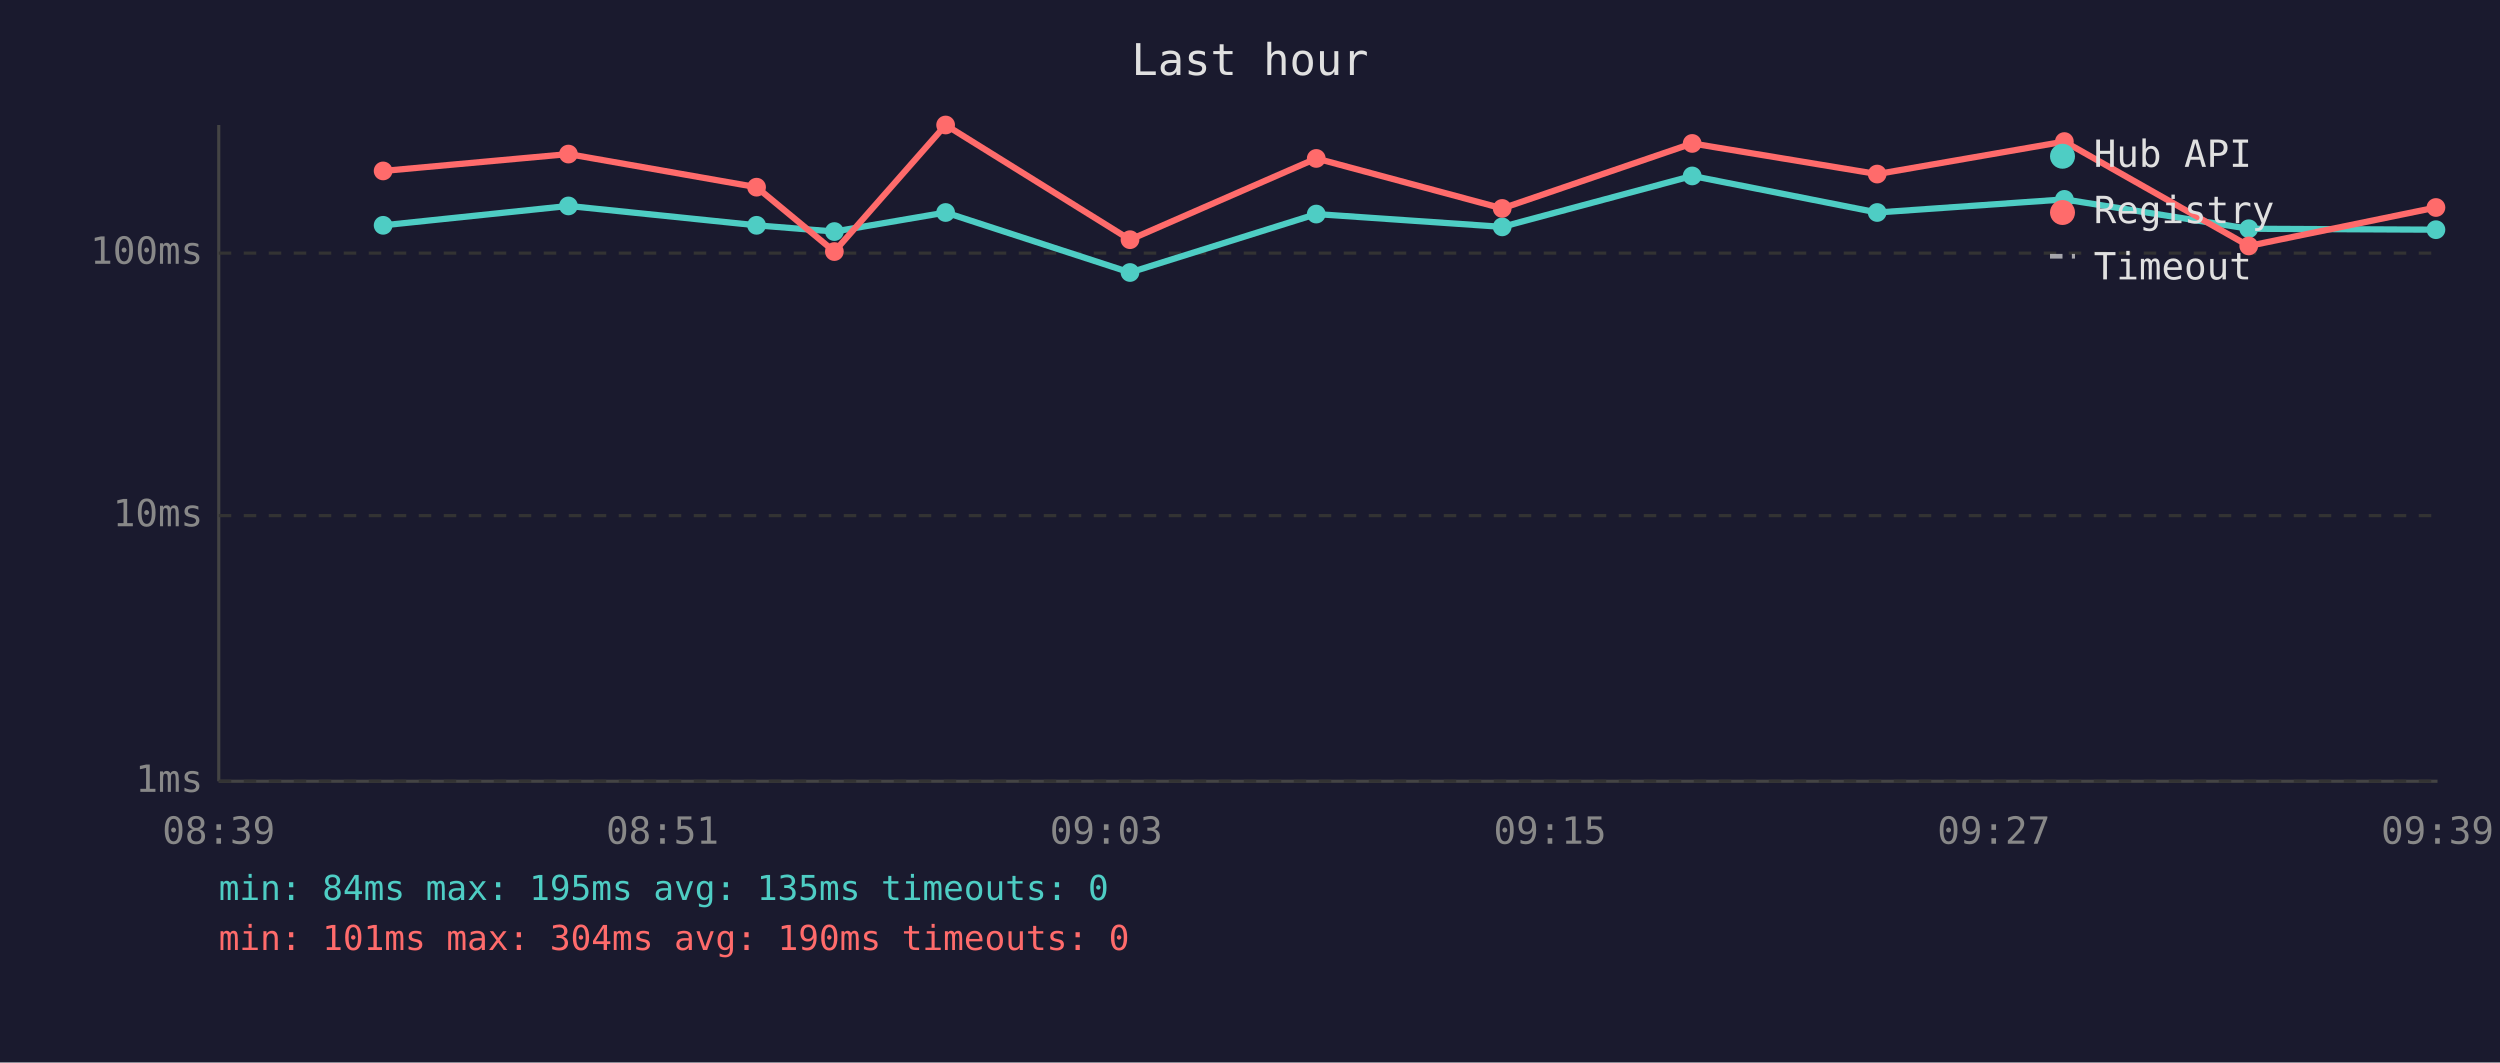
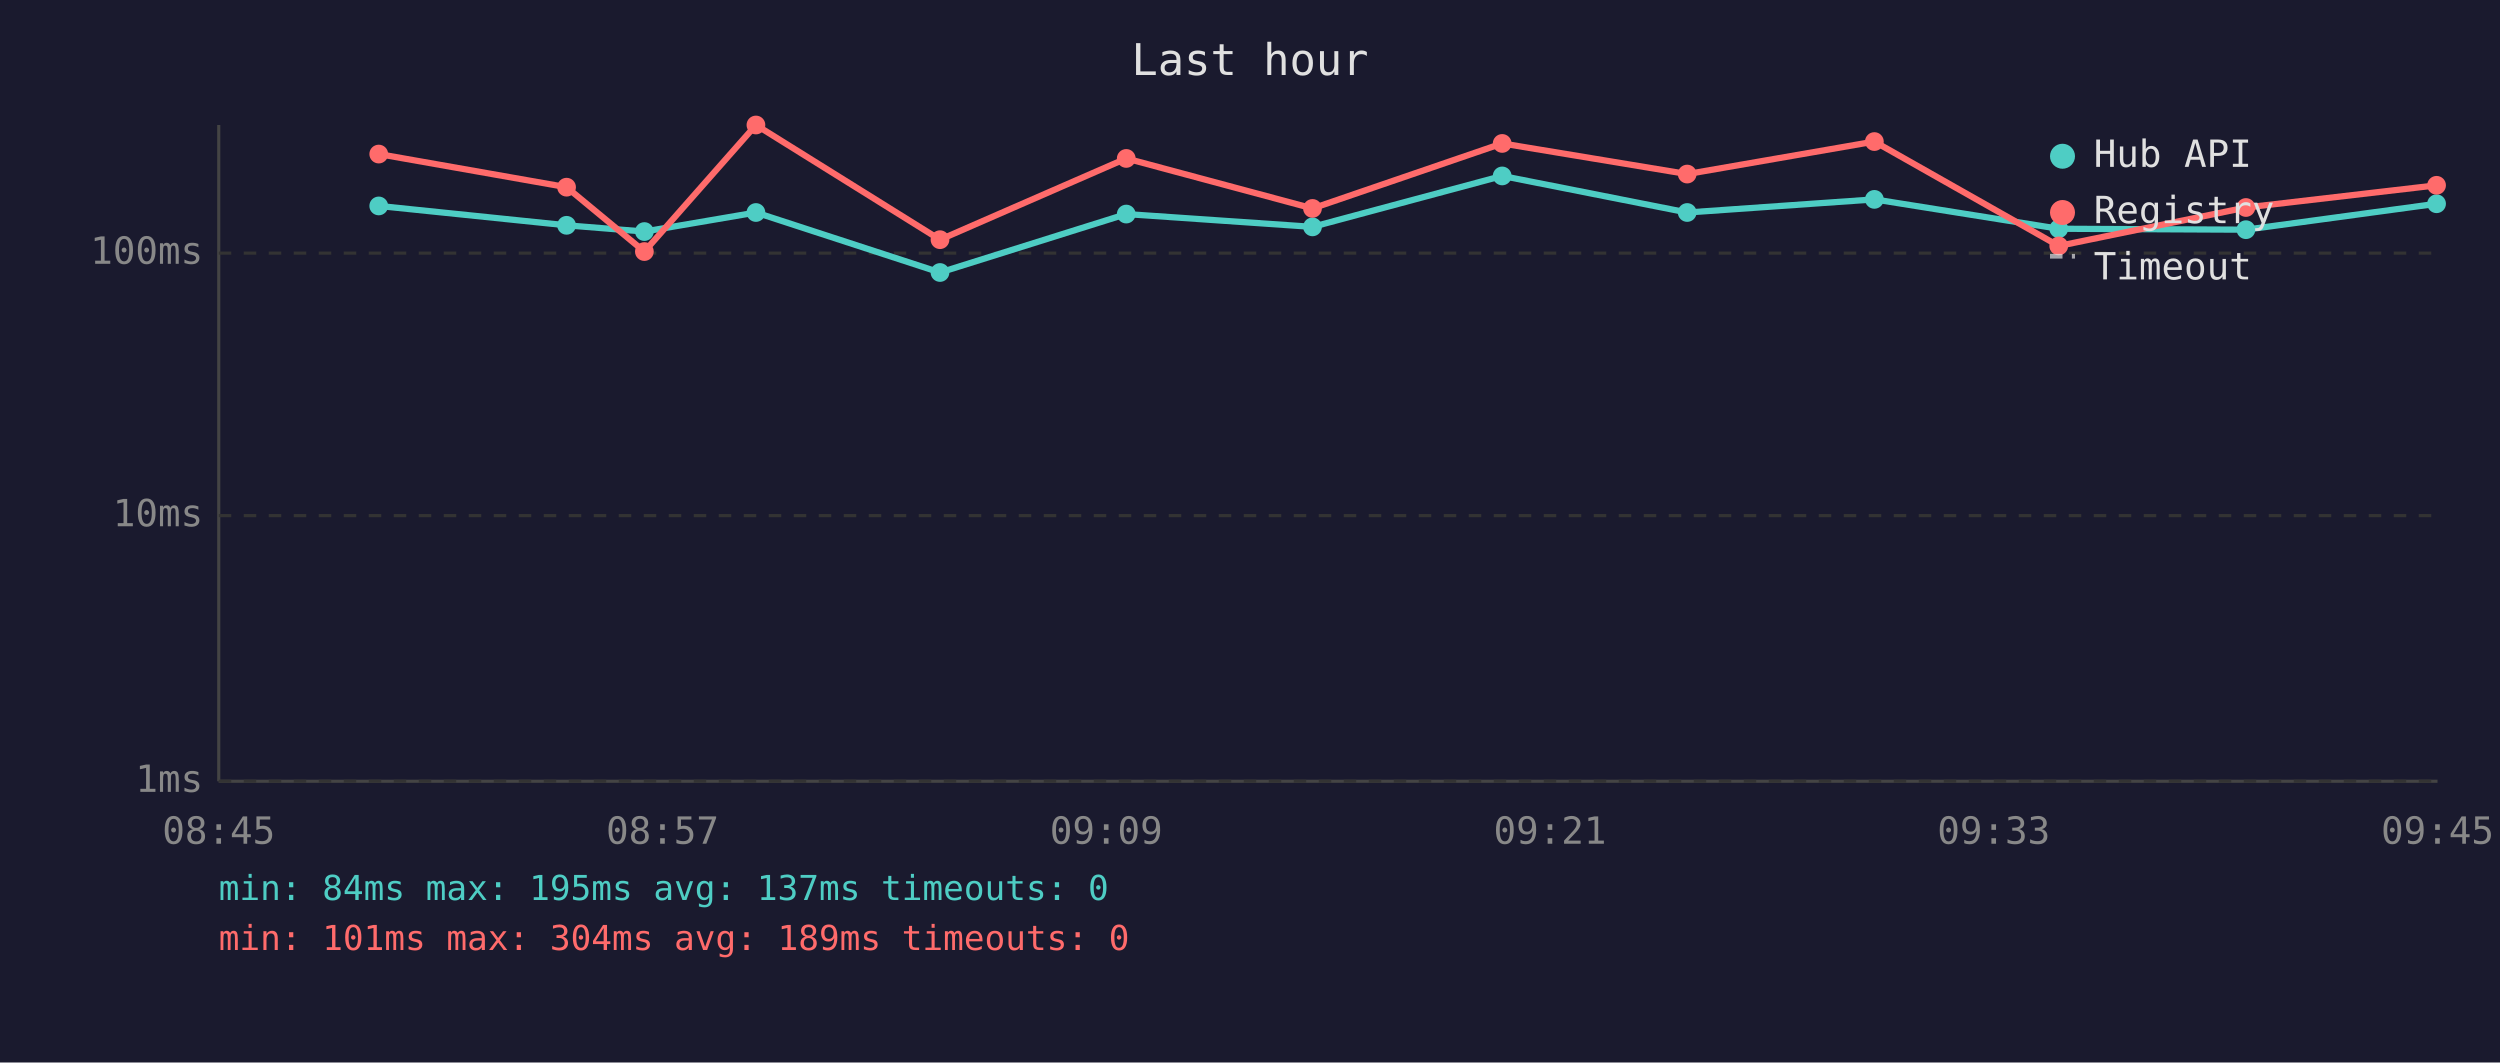
<svg xmlns="http://www.w3.org/2000/svg" viewBox="0 0 800 340" font-family="monospace" font-size="12">
  <rect width="800" height="340" fill="#1a1a2e" />
  <text x="400" y="24" fill="#e0e0e0" font-size="14" text-anchor="middle">Last hour</text>
  <line x1="70" y1="40" x2="70" y2="250" stroke="#444" stroke-width="1" />
  <line x1="70" y1="250" x2="780" y2="250" stroke="#444" stroke-width="1" />
  <line x1="70" y1="250" x2="780" y2="250" stroke="#333" stroke-width="1" stroke-dasharray="4" />
  <text x="65" y="250" fill="#888" text-anchor="end" dominant-baseline="middle">1ms</text>
  <line x1="70" y1="165" x2="780" y2="165" stroke="#333" stroke-width="1" stroke-dasharray="4" />
  <text x="65" y="165" fill="#888" text-anchor="end" dominant-baseline="middle">10ms</text>
  <line x1="70" y1="81" x2="780" y2="81" stroke="#333" stroke-width="1" stroke-dasharray="4" />
  <text x="65" y="81" fill="#888" text-anchor="end" dominant-baseline="middle">100ms</text>
-   <text x="70" y="270" fill="#888" text-anchor="middle">08:39</text>
-   <text x="212" y="270" fill="#888" text-anchor="middle">08:51</text>
-   <text x="354" y="270" fill="#888" text-anchor="middle">09:03</text>
-   <text x="496" y="270" fill="#888" text-anchor="middle">09:15</text>
-   <text x="638" y="270" fill="#888" text-anchor="middle">09:27</text>
-   <text x="780" y="270" fill="#888" text-anchor="middle">09:39</text>
-   <polyline points="122.6,72.1 181.9,65.9 242.1,72.1 267.0,74.1 302.6,68.0 361.6,87.2 421.2,68.5 480.7,72.6 541.5,56.3 600.7,68.0 660.6,63.8 719.6,73.2 779.5,73.5" fill="none" stroke="#4ecdc4" stroke-width="2" opacity="1" />
-   <circle cx="122.6" cy="72.1" r="3" fill="#4ecdc4" />
-   <circle cx="181.9" cy="65.9" r="3" fill="#4ecdc4" />
-   <circle cx="242.1" cy="72.1" r="3" fill="#4ecdc4" />
-   <circle cx="267.0" cy="74.1" r="3" fill="#4ecdc4" />
-   <circle cx="302.6" cy="68.0" r="3" fill="#4ecdc4" />
-   <circle cx="361.6" cy="87.2" r="3" fill="#4ecdc4" />
-   <circle cx="421.2" cy="68.5" r="3" fill="#4ecdc4" />
-   <circle cx="480.7" cy="72.6" r="3" fill="#4ecdc4" />
-   <circle cx="541.5" cy="56.3" r="3" fill="#4ecdc4" />
-   <circle cx="600.7" cy="68.0" r="3" fill="#4ecdc4" />
-   <circle cx="660.6" cy="63.8" r="3" fill="#4ecdc4" />
-   <circle cx="719.6" cy="73.2" r="3" fill="#4ecdc4" />
-   <circle cx="779.5" cy="73.5" r="3" fill="#4ecdc4" />
-   <polyline points="122.6,54.7 181.9,49.3 242.1,59.9 267.0,80.5 302.6,40.0 361.6,76.7 421.2,50.7 480.7,66.7 541.5,45.9 600.7,55.7 660.6,45.3 719.6,78.7 779.5,66.4" fill="none" stroke="#ff6b6b" stroke-width="2" opacity="1" />
-   <circle cx="122.6" cy="54.7" r="3" fill="#ff6b6b" />
-   <circle cx="181.9" cy="49.3" r="3" fill="#ff6b6b" />
-   <circle cx="242.1" cy="59.9" r="3" fill="#ff6b6b" />
-   <circle cx="267.0" cy="80.5" r="3" fill="#ff6b6b" />
-   <circle cx="302.6" cy="40.0" r="3" fill="#ff6b6b" />
-   <circle cx="361.6" cy="76.7" r="3" fill="#ff6b6b" />
-   <circle cx="421.2" cy="50.7" r="3" fill="#ff6b6b" />
-   <circle cx="480.7" cy="66.7" r="3" fill="#ff6b6b" />
-   <circle cx="541.5" cy="45.9" r="3" fill="#ff6b6b" />
-   <circle cx="600.7" cy="55.7" r="3" fill="#ff6b6b" />
-   <circle cx="660.6" cy="45.3" r="3" fill="#ff6b6b" />
-   <circle cx="719.6" cy="78.7" r="3" fill="#ff6b6b" />
-   <circle cx="779.5" cy="66.4" r="3" fill="#ff6b6b" />
+   <text x="70" y="270" fill="#888" text-anchor="middle">08:45</text>
+   <text x="212" y="270" fill="#888" text-anchor="middle">08:57</text>
+   <text x="354" y="270" fill="#888" text-anchor="middle">09:09</text>
+   <text x="496" y="270" fill="#888" text-anchor="middle">09:21</text>
+   <text x="638" y="270" fill="#888" text-anchor="middle">09:33</text>
+   <text x="780" y="270" fill="#888" text-anchor="middle">09:45</text>
+   <polyline points="121.2,65.9 181.3,72.1 206.2,74.1 241.9,68.0 300.8,87.2 360.4,68.5 420.0,72.6 480.7,56.3 539.9,68.0 599.8,63.8 658.8,73.2 718.7,73.5 779.7,65.2" fill="none" stroke="#4ecdc4" stroke-width="2" opacity="1" />
+   <circle cx="121.2" cy="65.9" r="3" fill="#4ecdc4" />
+   <circle cx="181.3" cy="72.1" r="3" fill="#4ecdc4" />
+   <circle cx="206.2" cy="74.1" r="3" fill="#4ecdc4" />
+   <circle cx="241.9" cy="68.0" r="3" fill="#4ecdc4" />
+   <circle cx="300.8" cy="87.2" r="3" fill="#4ecdc4" />
+   <circle cx="360.4" cy="68.5" r="3" fill="#4ecdc4" />
+   <circle cx="420.0" cy="72.6" r="3" fill="#4ecdc4" />
+   <circle cx="480.7" cy="56.3" r="3" fill="#4ecdc4" />
+   <circle cx="539.9" cy="68.0" r="3" fill="#4ecdc4" />
+   <circle cx="599.8" cy="63.8" r="3" fill="#4ecdc4" />
+   <circle cx="658.8" cy="73.2" r="3" fill="#4ecdc4" />
+   <circle cx="718.7" cy="73.5" r="3" fill="#4ecdc4" />
+   <circle cx="779.7" cy="65.2" r="3" fill="#4ecdc4" />
+   <polyline points="121.2,49.3 181.3,59.9 206.2,80.5 241.9,40.0 300.8,76.7 360.4,50.7 420.0,66.7 480.7,45.9 539.9,55.7 599.8,45.3 658.8,78.7 718.7,66.4 779.7,59.3" fill="none" stroke="#ff6b6b" stroke-width="2" opacity="1" />
+   <circle cx="121.2" cy="49.3" r="3" fill="#ff6b6b" />
+   <circle cx="181.3" cy="59.9" r="3" fill="#ff6b6b" />
+   <circle cx="206.2" cy="80.5" r="3" fill="#ff6b6b" />
+   <circle cx="241.9" cy="40.0" r="3" fill="#ff6b6b" />
+   <circle cx="300.8" cy="76.7" r="3" fill="#ff6b6b" />
+   <circle cx="360.4" cy="50.7" r="3" fill="#ff6b6b" />
+   <circle cx="420.0" cy="66.7" r="3" fill="#ff6b6b" />
+   <circle cx="480.7" cy="45.9" r="3" fill="#ff6b6b" />
+   <circle cx="539.9" cy="55.7" r="3" fill="#ff6b6b" />
+   <circle cx="599.8" cy="45.3" r="3" fill="#ff6b6b" />
+   <circle cx="658.8" cy="78.7" r="3" fill="#ff6b6b" />
+   <circle cx="718.7" cy="66.4" r="3" fill="#ff6b6b" />
+   <circle cx="779.7" cy="59.3" r="3" fill="#ff6b6b" />
  <circle cx="660" cy="50" r="4" fill="#4ecdc4" />
  <text x="670" y="50" fill="#e0e0e0" dominant-baseline="middle">Hub API</text>
  <circle cx="660" cy="68" r="4" fill="#ff6b6b" />
  <text x="670" y="68" fill="#e0e0e0" dominant-baseline="middle">Registry</text>
  <line x1="656" y1="82" x2="664" y2="82" stroke="#e0e0e0" stroke-width="1.5" stroke-dasharray="4,3" opacity="0.7" />
  <text x="670" y="86" fill="#e0e0e0" dominant-baseline="middle">Timeout</text>
-   <text x="70" y="288" fill="#4ecdc4" font-size="11">min: 84ms  max: 195ms  avg: 135ms  timeouts: 0</text>
-   <text x="70" y="304" fill="#ff6b6b" font-size="11">min: 101ms  max: 304ms  avg: 190ms  timeouts: 0</text>
+   <text x="70" y="288" fill="#4ecdc4" font-size="11">min: 84ms  max: 195ms  avg: 137ms  timeouts: 0</text>
+   <text x="70" y="304" fill="#ff6b6b" font-size="11">min: 101ms  max: 304ms  avg: 189ms  timeouts: 0</text>
</svg>
